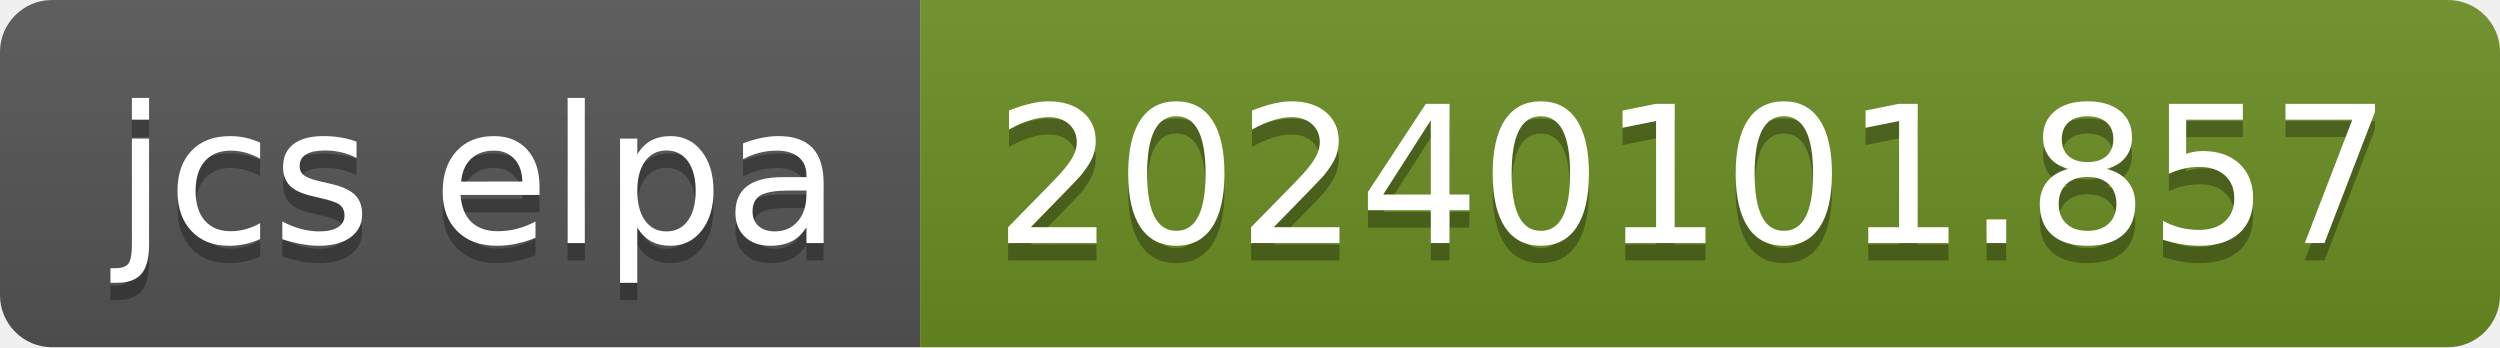
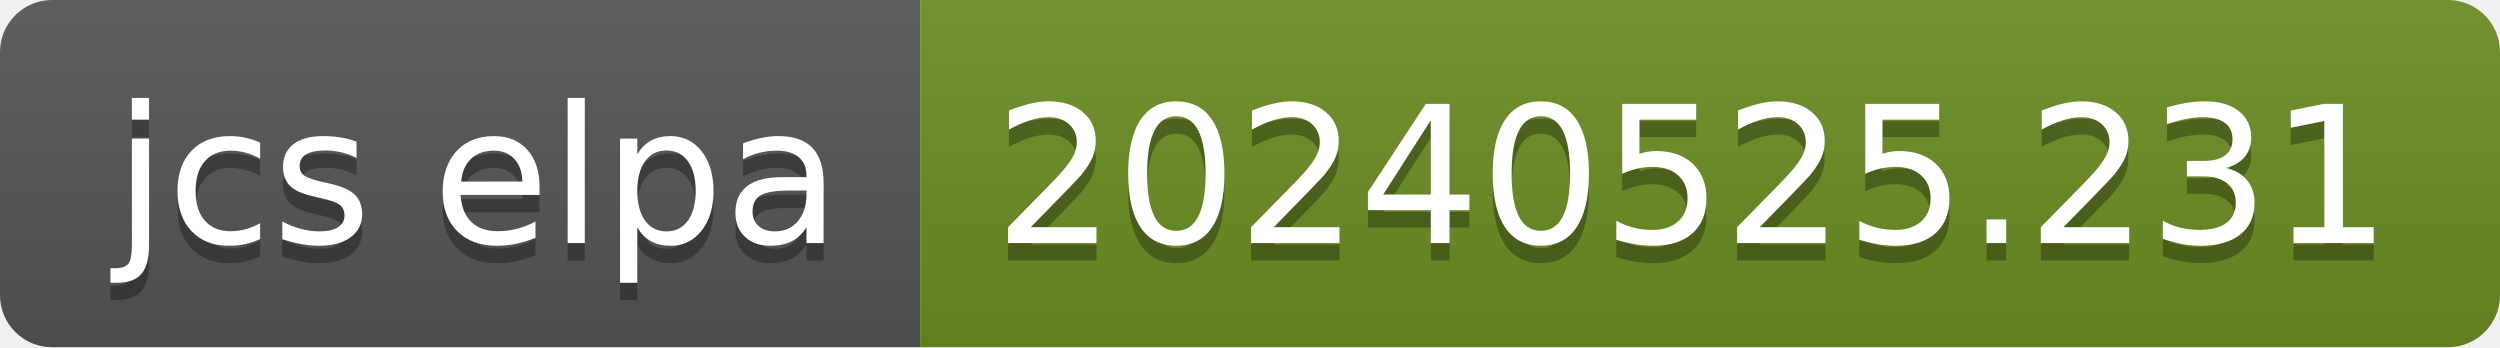
- <svg xmlns="http://www.w3.org/2000/svg" width="144" height="20" role="img" aria-label="jcs elpa: 20240101.857">
+ <svg xmlns="http://www.w3.org/2000/svg" width="144" height="20" role="img" aria-label="jcs elpa: 20240525.231">
  <linearGradient id="s" x2="0" y2="100%">
    <stop offset="0" stop-color="#bbb" stop-opacity=".1" />
    <stop offset="1" stop-opacity=".1" />
  </linearGradient>
  <clipPath id="r">
    <rect width="144" height="20" rx="3" fill="#fff" />
  </clipPath>
  <g clip-path="url(#r)">
    <rect width="53" height="20" fill="#555" />
    <rect x="53" width="91" height="20" fill="#6b8e23" />
    <rect width="144" height="20" fill="url(#s)" />
  </g>
  <g fill="#fff" text-anchor="middle" font-family="Verdana,Geneva,DejaVu Sans,sans-serif" text-rendering="geometricPrecision" font-size="110">
    <text aria-hidden="true" x="275" y="150" fill="#010101" fill-opacity=".3" transform="scale(.1)" textLength="430">jcs elpa</text>
    <text x="275" y="140" transform="scale(.1)" fill="#fff" textLength="430">jcs elpa</text>
-     <text aria-hidden="true" x="975" y="150" fill="#010101" fill-opacity=".3" transform="scale(.1)" textLength="810">20240101.857</text>
-     <text x="975" y="140" transform="scale(.1)" fill="#fff" textLength="810">20240101.857</text>
+     <text aria-hidden="true" x="975" y="150" fill="#010101" fill-opacity=".3" transform="scale(.1)" textLength="810">20240525.231</text>
+     <text x="975" y="140" transform="scale(.1)" fill="#fff" textLength="810">20240525.231</text>
  </g>
</svg>
